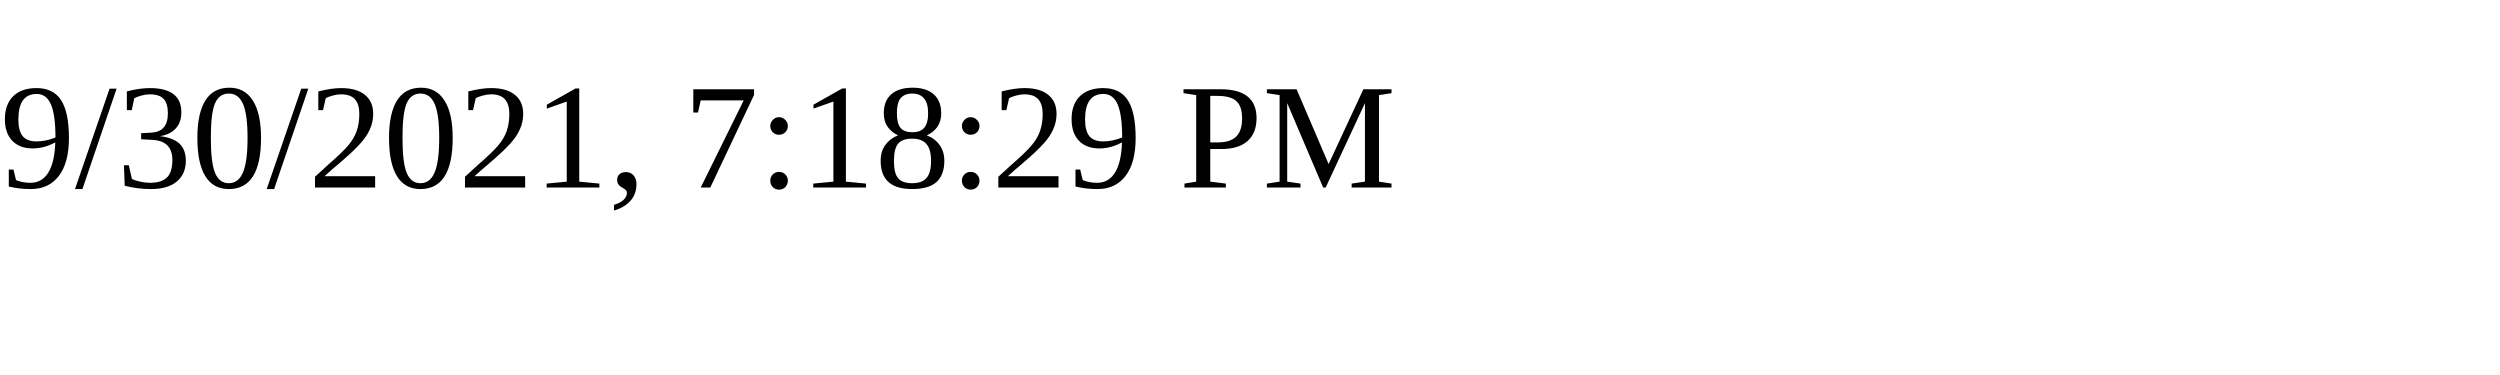
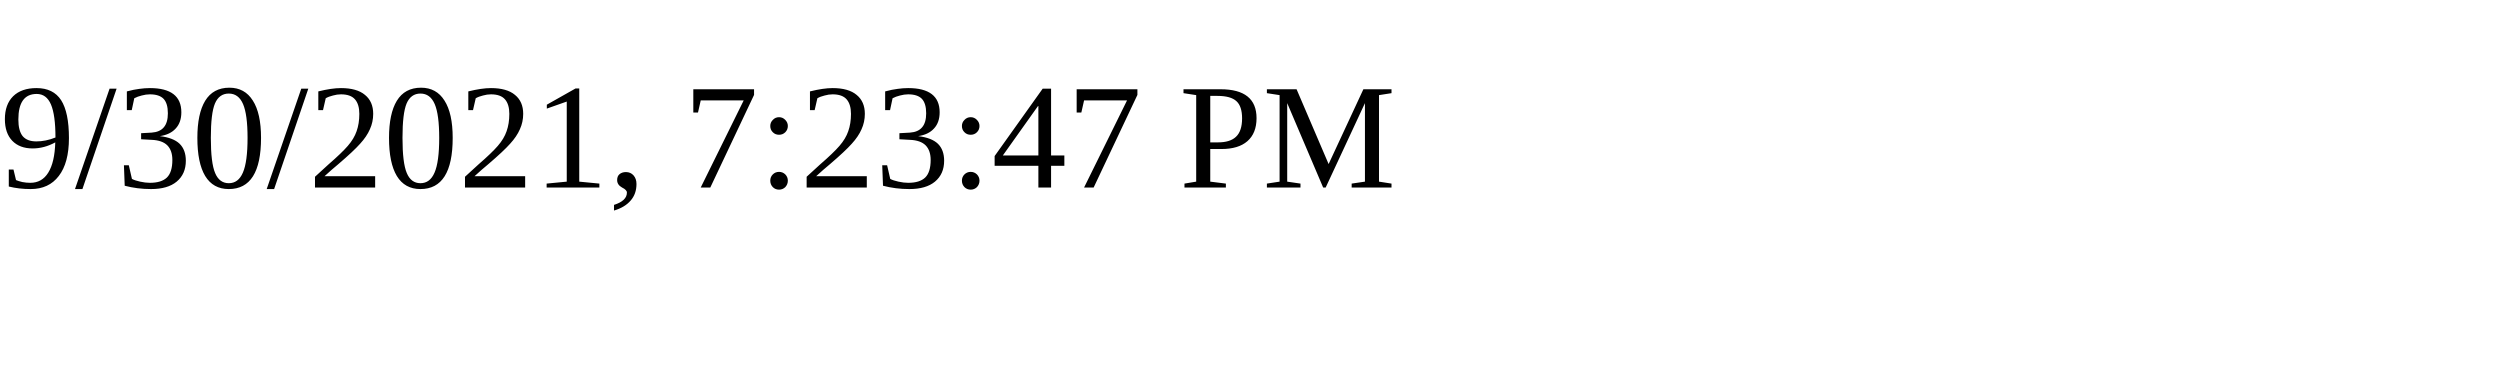
<svg xmlns="http://www.w3.org/2000/svg" height="30" width="200">
-   <text x="0" y="15">9/30/2021, 7:18:29 PM</text>
+   <text x="0" y="15">9/30/2021, 7:23:47 PM</text>
</svg>
